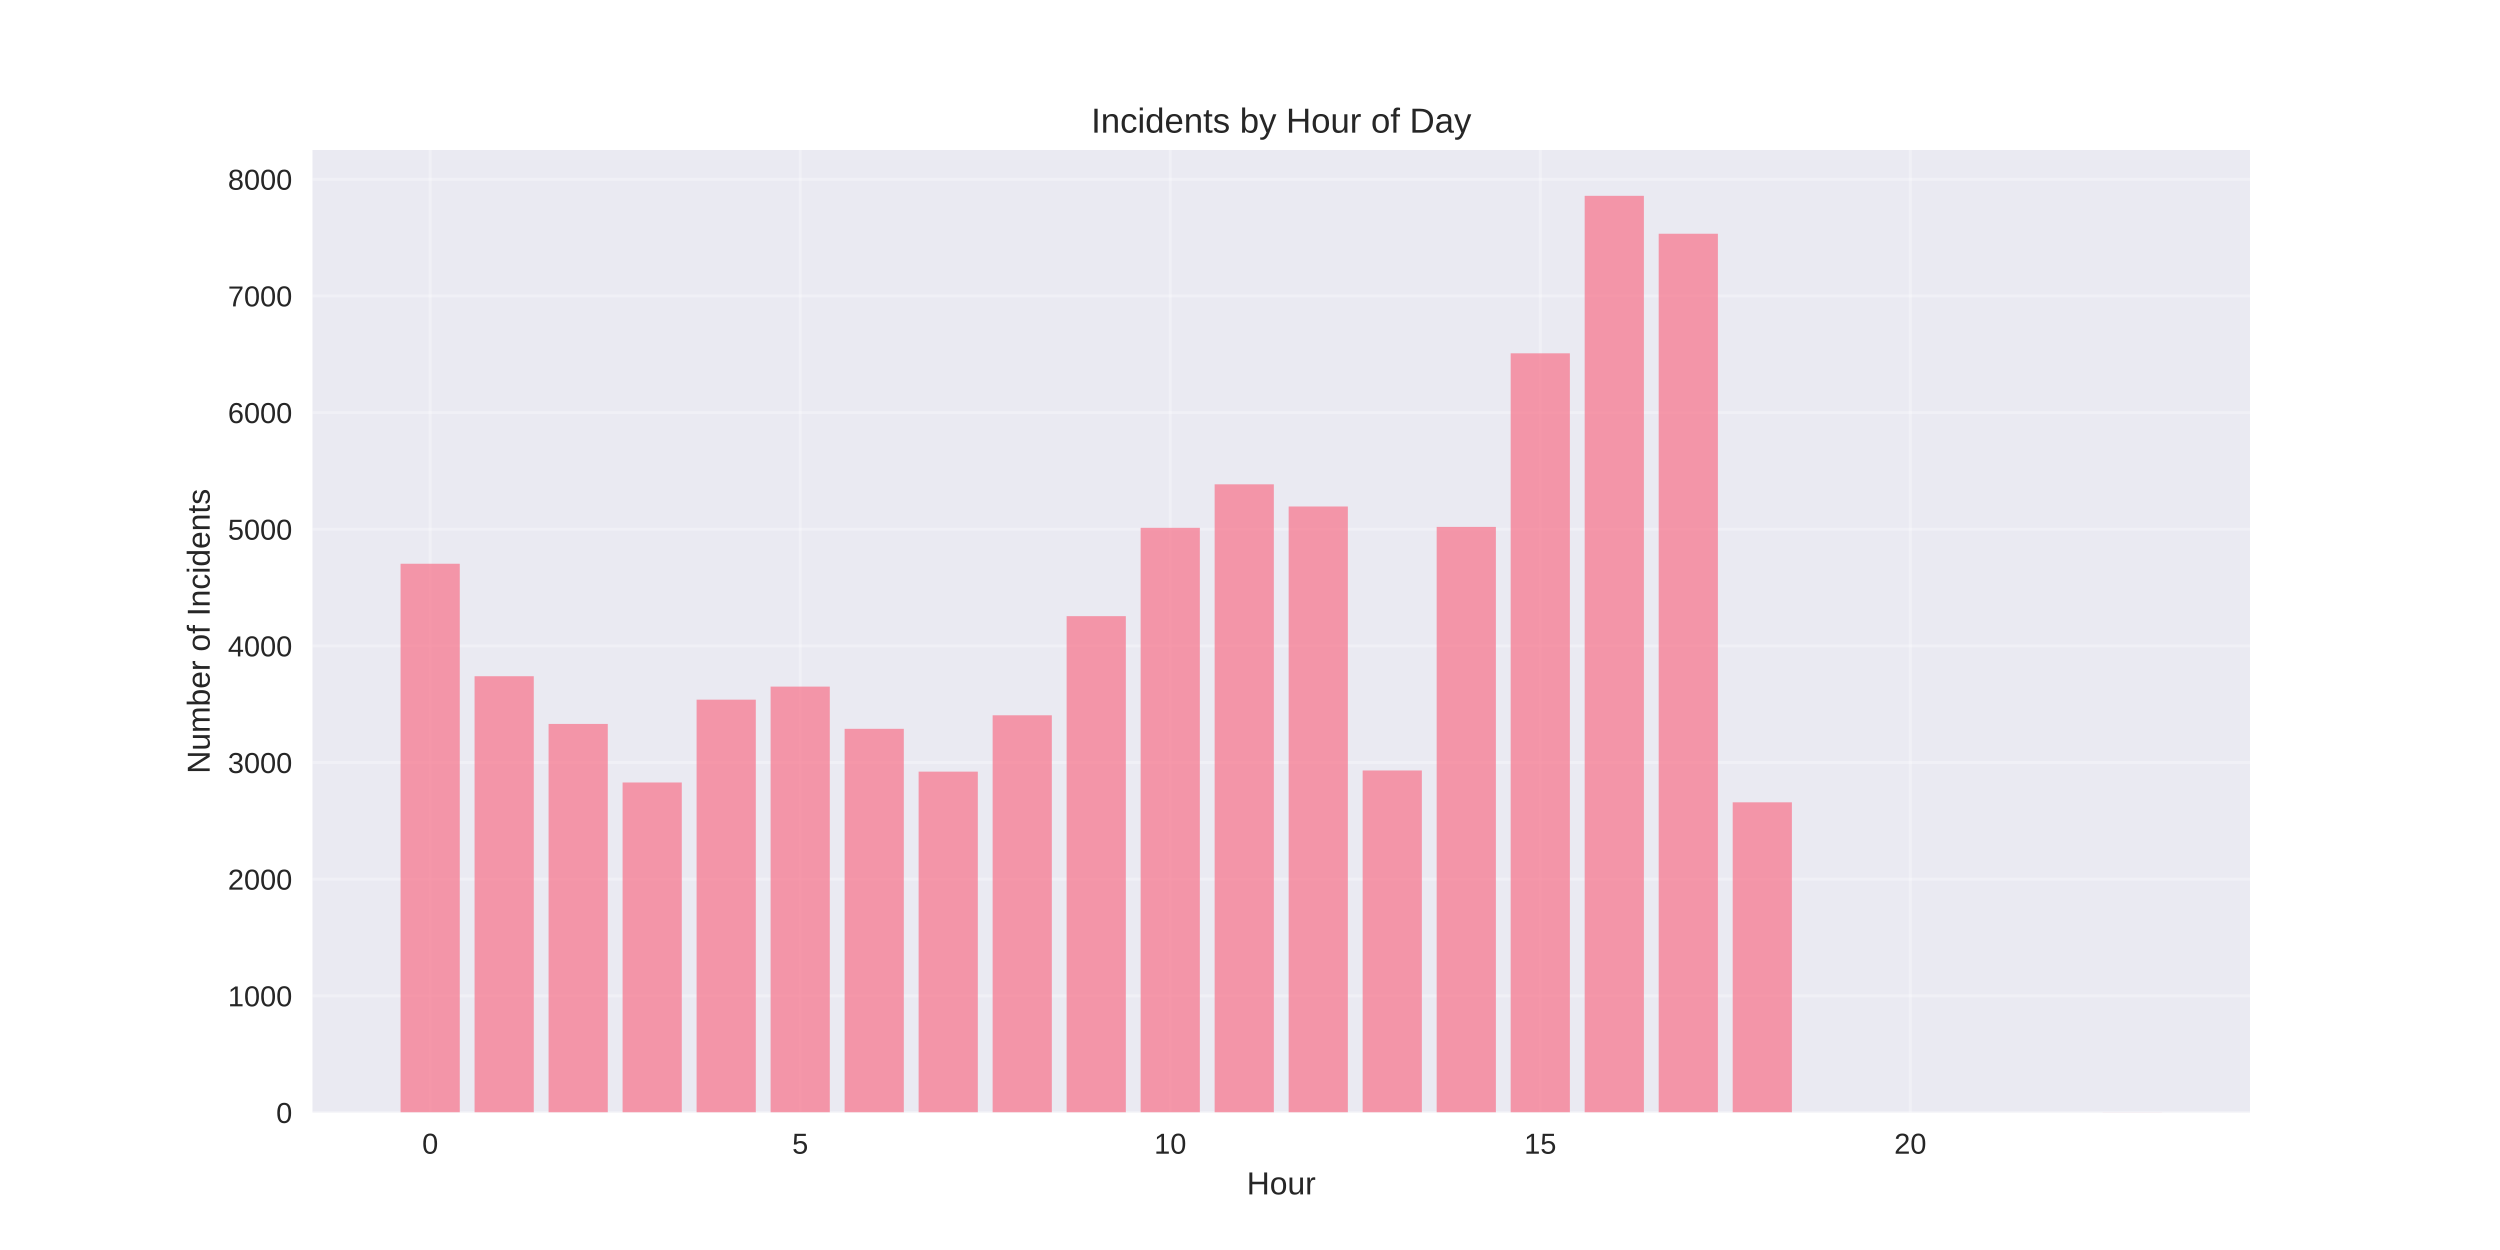
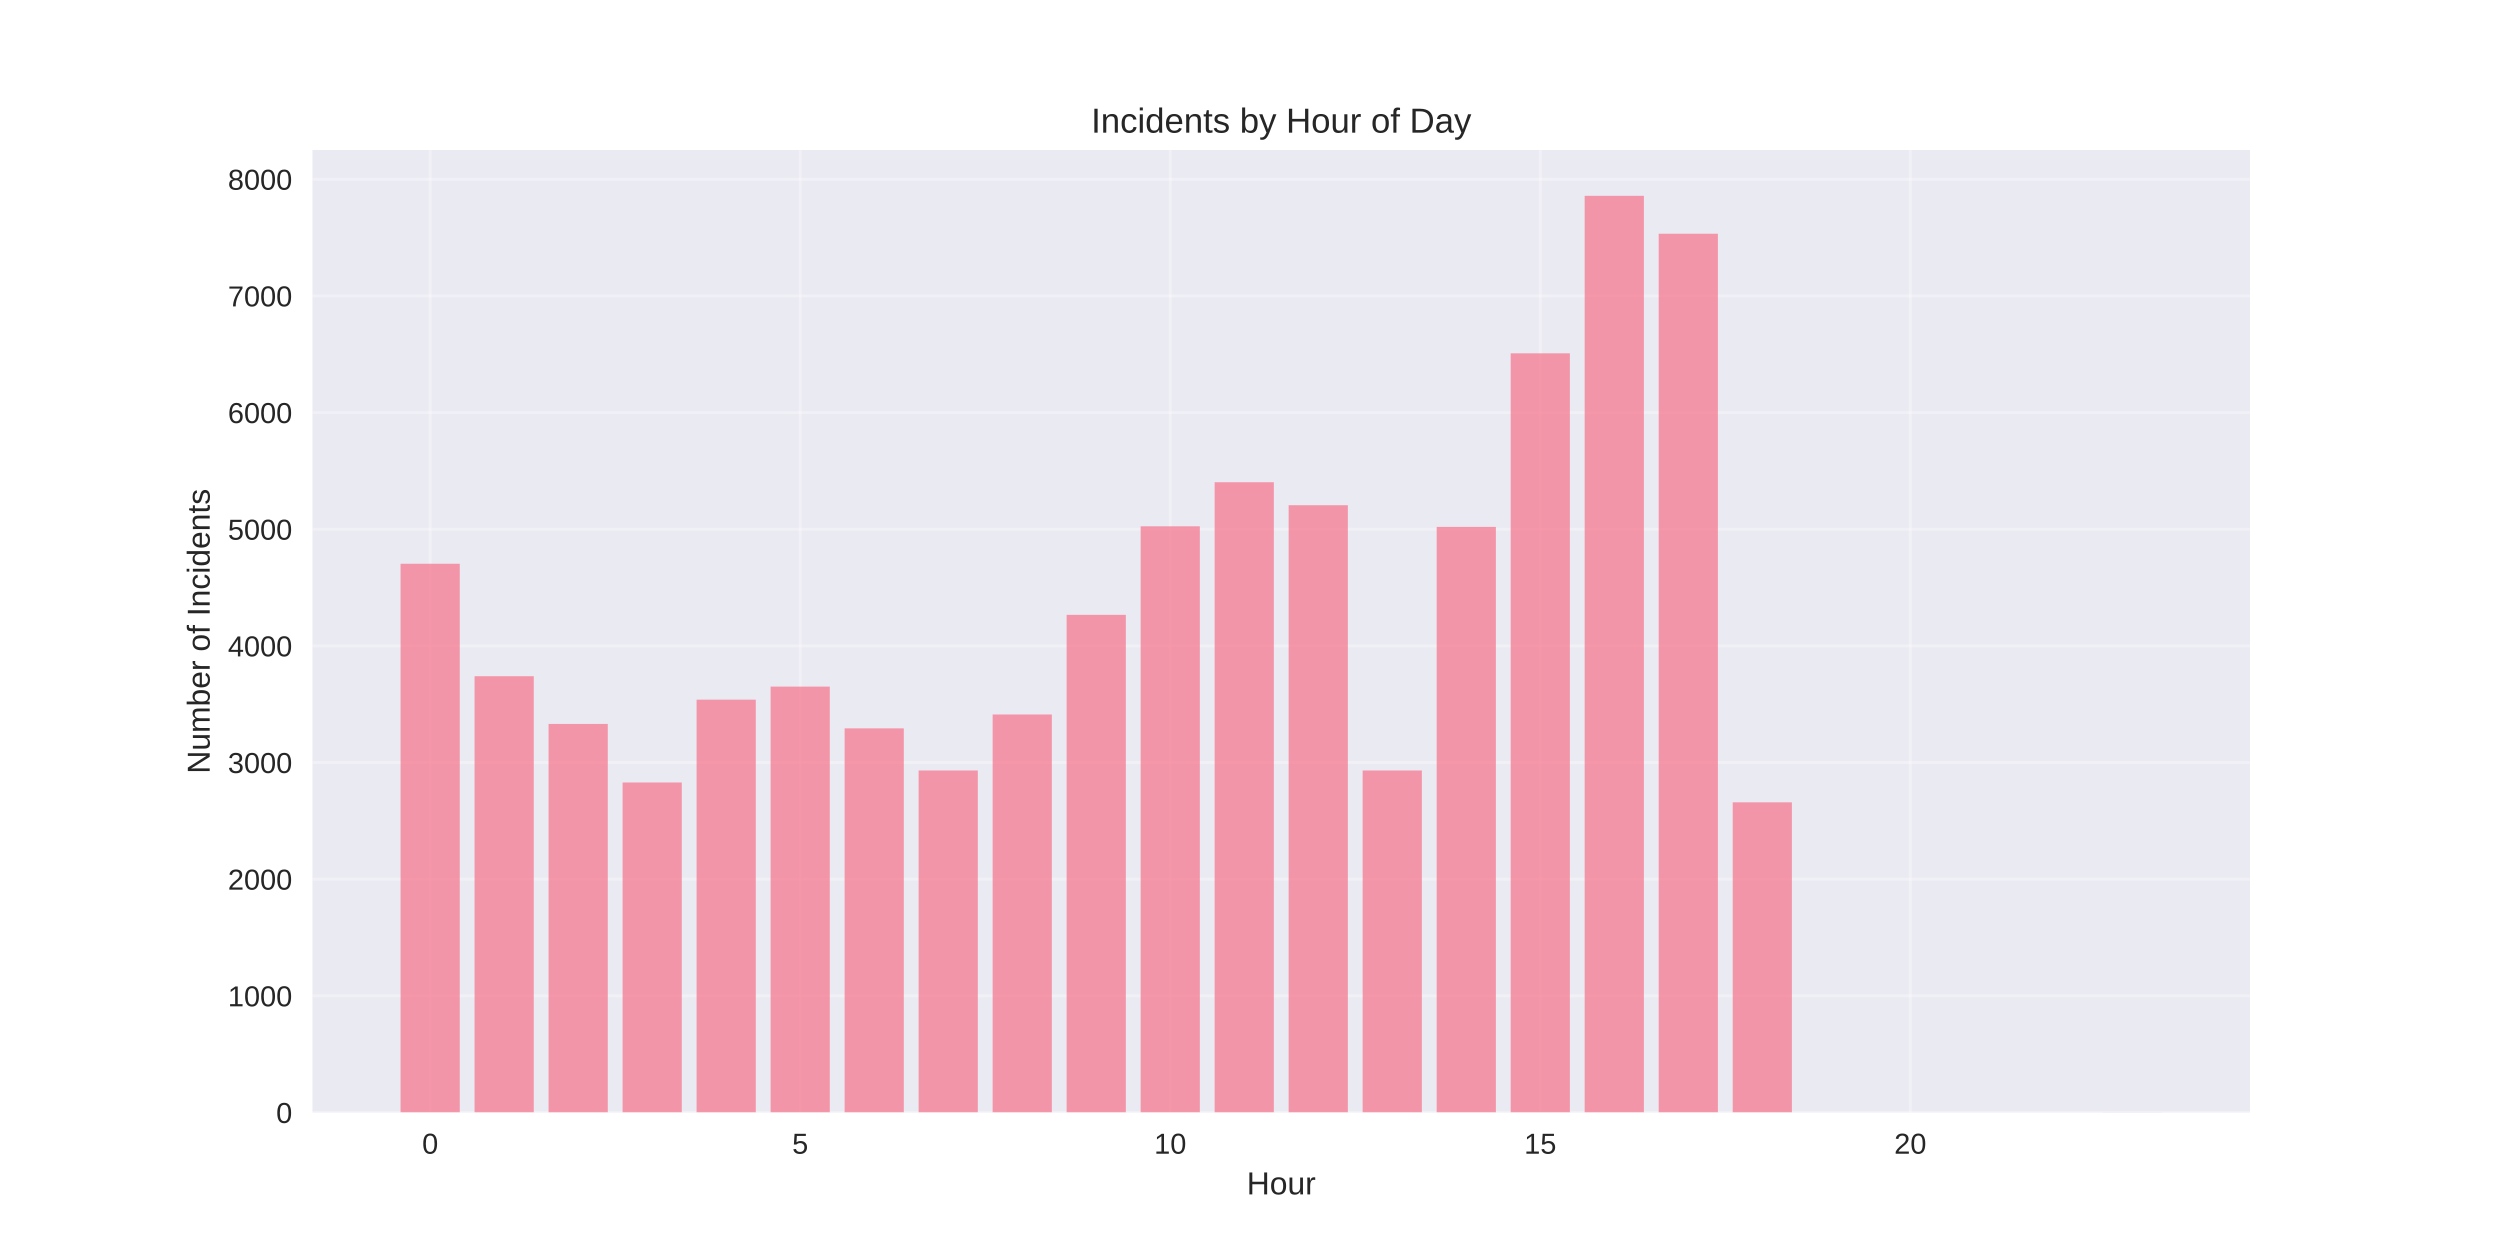
<svg xmlns="http://www.w3.org/2000/svg" width="864pt" height="432pt" viewBox="0 0 864 432" version="1.1">
  <defs>
    <style type="text/css">*{stroke-linejoin: round; stroke-linecap: butt}</style>
  </defs>
  <g id="figure_1">
    <g id="patch_1">
      <path d="M 0 432  L 864 432  L 864 0  L 0 0  z " style="fill: #ffffff" />
    </g>
    <g id="axes_1">
      <g id="patch_2">
        <path d="M 108 384.48  L 777.6 384.48  L 777.6 51.84  L 108 51.84  z " style="fill: #eaeaf2" />
      </g>
      <g id="matplotlib.axis_1">
        <g id="xtick_1">
          <g id="line2d_1">
-             <path d="M 148.667 384.48  L 148.667 51.84  " clip-path="url(#pcb7492147e)" style="fill: none; stroke: #ffffff; stroke-opacity: 0.3; stroke-linecap: round" />
+             <path d="M 148.667 384.48  L 148.667 51.84  " clip-path="url(#peb7d5349e5)" style="fill: none; stroke: #ffffff; stroke-opacity: 0.3; stroke-linecap: round" />
          </g>
          <g id="line2d_2" />
          <g id="text_1">
            <text style="fill: #262626; font: 10px 'Arial', 'Liberation Sans', 'DejaVu Sans', 'Bitstream Vera Sans', sans-serif; text-anchor: middle" x="148.667" y="398.727" transform="rotate(-0 148.6671 398.7269)">0</text>
          </g>
        </g>
        <g id="xtick_2">
          <g id="line2d_3">
-             <path d="M 276.551 384.48  L 276.551 51.84  " clip-path="url(#pcb7492147e)" style="fill: none; stroke: #ffffff; stroke-opacity: 0.3; stroke-linecap: round" />
+             <path d="M 276.551 384.48  L 276.551 51.84  " clip-path="url(#peb7d5349e5)" style="fill: none; stroke: #ffffff; stroke-opacity: 0.3; stroke-linecap: round" />
          </g>
          <g id="line2d_4" />
          <g id="text_2">
            <text style="fill: #262626; font: 10px 'Arial', 'Liberation Sans', 'DejaVu Sans', 'Bitstream Vera Sans', sans-serif; text-anchor: middle" x="276.551" y="398.727" transform="rotate(-0 276.551 398.7269)">5</text>
          </g>
        </g>
        <g id="xtick_3">
          <g id="line2d_5">
-             <path d="M 404.435 384.48  L 404.435 51.84  " clip-path="url(#pcb7492147e)" style="fill: none; stroke: #ffffff; stroke-opacity: 0.3; stroke-linecap: round" />
+             <path d="M 404.435 384.48  L 404.435 51.84  " clip-path="url(#peb7d5349e5)" style="fill: none; stroke: #ffffff; stroke-opacity: 0.3; stroke-linecap: round" />
          </g>
          <g id="line2d_6" />
          <g id="text_3">
            <text style="fill: #262626; font: 10px 'Arial', 'Liberation Sans', 'DejaVu Sans', 'Bitstream Vera Sans', sans-serif; text-anchor: middle" x="404.435" y="398.727" transform="rotate(-0 404.4348 398.7269)">10</text>
          </g>
        </g>
        <g id="xtick_4">
          <g id="line2d_7">
-             <path d="M 532.319 384.48  L 532.319 51.84  " clip-path="url(#pcb7492147e)" style="fill: none; stroke: #ffffff; stroke-opacity: 0.3; stroke-linecap: round" />
+             <path d="M 532.319 384.48  L 532.319 51.84  " clip-path="url(#peb7d5349e5)" style="fill: none; stroke: #ffffff; stroke-opacity: 0.3; stroke-linecap: round" />
          </g>
          <g id="line2d_8" />
          <g id="text_4">
            <text style="fill: #262626; font: 10px 'Arial', 'Liberation Sans', 'DejaVu Sans', 'Bitstream Vera Sans', sans-serif; text-anchor: middle" x="532.319" y="398.727" transform="rotate(-0 532.3187 398.7269)">15</text>
          </g>
        </g>
        <g id="xtick_5">
          <g id="line2d_9">
-             <path d="M 660.203 384.48  L 660.203 51.84  " clip-path="url(#pcb7492147e)" style="fill: none; stroke: #ffffff; stroke-opacity: 0.3; stroke-linecap: round" />
+             <path d="M 660.203 384.48  L 660.203 51.84  " clip-path="url(#peb7d5349e5)" style="fill: none; stroke: #ffffff; stroke-opacity: 0.3; stroke-linecap: round" />
          </g>
          <g id="line2d_10" />
          <g id="text_5">
            <text style="fill: #262626; font: 10px 'Arial', 'Liberation Sans', 'DejaVu Sans', 'Bitstream Vera Sans', sans-serif; text-anchor: middle" x="660.203" y="398.727" transform="rotate(-0 660.2026 398.7269)">20</text>
          </g>
        </g>
        <g id="text_6">
          <text style="fill: #262626; font: 11px 'Arial', 'Liberation Sans', 'DejaVu Sans', 'Bitstream Vera Sans', sans-serif; text-anchor: middle" x="442.8" y="412.773" transform="rotate(-0 442.8 412.7734)">Hour</text>
        </g>
      </g>
      <g id="matplotlib.axis_2">
        <g id="ytick_1">
          <g id="line2d_11">
-             <path d="M 108 384.48  L 777.6 384.48  " clip-path="url(#pcb7492147e)" style="fill: none; stroke: #ffffff; stroke-opacity: 0.3; stroke-linecap: round" />
+             <path d="M 108 384.48  L 777.6 384.48  " clip-path="url(#peb7d5349e5)" style="fill: none; stroke: #ffffff; stroke-opacity: 0.3; stroke-linecap: round" />
          </g>
          <g id="line2d_12" />
          <g id="text_7">
            <text style="fill: #262626; font: 10px 'Arial', 'Liberation Sans', 'DejaVu Sans', 'Bitstream Vera Sans', sans-serif; text-anchor: end" x="101" y="388.103" transform="rotate(-0 101 388.1034)">0</text>
          </g>
        </g>
        <g id="ytick_2">
          <g id="line2d_13">
-             <path d="M 108 344.164  L 777.6 344.164  " clip-path="url(#pcb7492147e)" style="fill: none; stroke: #ffffff; stroke-opacity: 0.3; stroke-linecap: round" />
+             <path d="M 108 344.164  L 777.6 344.164  " clip-path="url(#peb7d5349e5)" style="fill: none; stroke: #ffffff; stroke-opacity: 0.3; stroke-linecap: round" />
          </g>
          <g id="line2d_14" />
          <g id="text_8">
            <text style="fill: #262626; font: 10px 'Arial', 'Liberation Sans', 'DejaVu Sans', 'Bitstream Vera Sans', sans-serif; text-anchor: end" x="101" y="347.788" transform="rotate(-0 101 347.7878)">1000</text>
          </g>
        </g>
        <g id="ytick_3">
          <g id="line2d_15">
-             <path d="M 108 303.849  L 777.6 303.849  " clip-path="url(#pcb7492147e)" style="fill: none; stroke: #ffffff; stroke-opacity: 0.3; stroke-linecap: round" />
+             <path d="M 108 303.849  L 777.6 303.849  " clip-path="url(#peb7d5349e5)" style="fill: none; stroke: #ffffff; stroke-opacity: 0.3; stroke-linecap: round" />
          </g>
          <g id="line2d_16" />
          <g id="text_9">
            <text style="fill: #262626; font: 10px 'Arial', 'Liberation Sans', 'DejaVu Sans', 'Bitstream Vera Sans', sans-serif; text-anchor: end" x="101" y="307.472" transform="rotate(-0 101 307.4722)">2000</text>
          </g>
        </g>
        <g id="ytick_4">
          <g id="line2d_17">
-             <path d="M 108 263.533  L 777.6 263.533  " clip-path="url(#pcb7492147e)" style="fill: none; stroke: #ffffff; stroke-opacity: 0.3; stroke-linecap: round" />
+             <path d="M 108 263.533  L 777.6 263.533  " clip-path="url(#peb7d5349e5)" style="fill: none; stroke: #ffffff; stroke-opacity: 0.3; stroke-linecap: round" />
          </g>
          <g id="line2d_18" />
          <g id="text_10">
            <text style="fill: #262626; font: 10px 'Arial', 'Liberation Sans', 'DejaVu Sans', 'Bitstream Vera Sans', sans-serif; text-anchor: end" x="101" y="267.157" transform="rotate(-0 101 267.1566)">3000</text>
          </g>
        </g>
        <g id="ytick_5">
          <g id="line2d_19">
-             <path d="M 108 223.218  L 777.6 223.218  " clip-path="url(#pcb7492147e)" style="fill: none; stroke: #ffffff; stroke-opacity: 0.3; stroke-linecap: round" />
+             <path d="M 108 223.218  L 777.6 223.218  " clip-path="url(#peb7d5349e5)" style="fill: none; stroke: #ffffff; stroke-opacity: 0.3; stroke-linecap: round" />
          </g>
          <g id="line2d_20" />
          <g id="text_11">
            <text style="fill: #262626; font: 10px 'Arial', 'Liberation Sans', 'DejaVu Sans', 'Bitstream Vera Sans', sans-serif; text-anchor: end" x="101" y="226.841" transform="rotate(-0 101 226.841)">4000</text>
          </g>
        </g>
        <g id="ytick_6">
          <g id="line2d_21">
-             <path d="M 108 182.902  L 777.6 182.902  " clip-path="url(#pcb7492147e)" style="fill: none; stroke: #ffffff; stroke-opacity: 0.3; stroke-linecap: round" />
+             <path d="M 108 182.902  L 777.6 182.902  " clip-path="url(#peb7d5349e5)" style="fill: none; stroke: #ffffff; stroke-opacity: 0.3; stroke-linecap: round" />
          </g>
          <g id="line2d_22" />
          <g id="text_12">
            <text style="fill: #262626; font: 10px 'Arial', 'Liberation Sans', 'DejaVu Sans', 'Bitstream Vera Sans', sans-serif; text-anchor: end" x="101" y="186.525" transform="rotate(-0 101 186.5254)">5000</text>
          </g>
        </g>
        <g id="ytick_7">
          <g id="line2d_23">
-             <path d="M 108 142.586  L 777.6 142.586  " clip-path="url(#pcb7492147e)" style="fill: none; stroke: #ffffff; stroke-opacity: 0.3; stroke-linecap: round" />
+             <path d="M 108 142.586  L 777.6 142.586  " clip-path="url(#peb7d5349e5)" style="fill: none; stroke: #ffffff; stroke-opacity: 0.3; stroke-linecap: round" />
          </g>
          <g id="line2d_24" />
          <g id="text_13">
            <text style="fill: #262626; font: 10px 'Arial', 'Liberation Sans', 'DejaVu Sans', 'Bitstream Vera Sans', sans-serif; text-anchor: end" x="101" y="146.21" transform="rotate(-0 101 146.2098)">6000</text>
          </g>
        </g>
        <g id="ytick_8">
          <g id="line2d_25">
-             <path d="M 108 102.271  L 777.6 102.271  " clip-path="url(#pcb7492147e)" style="fill: none; stroke: #ffffff; stroke-opacity: 0.3; stroke-linecap: round" />
+             <path d="M 108 102.271  L 777.6 102.271  " clip-path="url(#peb7d5349e5)" style="fill: none; stroke: #ffffff; stroke-opacity: 0.3; stroke-linecap: round" />
          </g>
          <g id="line2d_26" />
          <g id="text_14">
            <text style="fill: #262626; font: 10px 'Arial', 'Liberation Sans', 'DejaVu Sans', 'Bitstream Vera Sans', sans-serif; text-anchor: end" x="101" y="105.894" transform="rotate(-0 101 105.8942)">7000</text>
          </g>
        </g>
        <g id="ytick_9">
          <g id="line2d_27">
-             <path d="M 108 61.955  L 777.6 61.955  " clip-path="url(#pcb7492147e)" style="fill: none; stroke: #ffffff; stroke-opacity: 0.3; stroke-linecap: round" />
+             <path d="M 108 61.955  L 777.6 61.955  " clip-path="url(#peb7d5349e5)" style="fill: none; stroke: #ffffff; stroke-opacity: 0.3; stroke-linecap: round" />
          </g>
          <g id="line2d_28" />
          <g id="text_15">
            <text style="fill: #262626; font: 10px 'Arial', 'Liberation Sans', 'DejaVu Sans', 'Bitstream Vera Sans', sans-serif; text-anchor: end" x="101" y="65.579" transform="rotate(-0 101 65.57862)">8000</text>
          </g>
        </g>
        <g id="text_16">
          <text style="fill: #262626; font: 11px 'Arial', 'Liberation Sans', 'DejaVu Sans', 'Bitstream Vera Sans', sans-serif; text-anchor: middle" x="72.474" y="218.16" transform="rotate(-90 72.47375 218.16)">Number of Incidents</text>
        </g>
      </g>
      <g id="patch_3">
-         <path d="M 138.436 384.48  L 158.898 384.48  L 158.898 194.835  L 138.436 194.835  z " clip-path="url(#pcb7492147e)" style="fill: #f77189; opacity: 0.7" />
+         <path d="M 138.436 384.48  L 158.898 384.48  L 158.898 194.835  L 138.436 194.835  z " clip-path="url(#peb7d5349e5)" style="fill: #f77189; opacity: 0.7" />
      </g>
      <g id="patch_4">
-         <path d="M 164.013 384.48  L 184.475 384.48  L 184.475 233.7  L 164.013 233.7  z " clip-path="url(#pcb7492147e)" style="fill: #f77189; opacity: 0.7" />
+         <path d="M 164.013 384.48  L 184.475 384.48  L 184.475 233.7  L 164.013 233.7  z " clip-path="url(#peb7d5349e5)" style="fill: #f77189; opacity: 0.7" />
      </g>
      <g id="patch_5">
-         <path d="M 189.59 384.48  L 210.051 384.48  L 210.051 250.189  L 189.59 250.189  z " clip-path="url(#pcb7492147e)" style="fill: #f77189; opacity: 0.7" />
+         <path d="M 189.59 384.48  L 210.051 384.48  L 210.051 250.189  L 189.59 250.189  z " clip-path="url(#peb7d5349e5)" style="fill: #f77189; opacity: 0.7" />
      </g>
      <g id="patch_6">
-         <path d="M 215.167 384.48  L 235.628 384.48  L 235.628 270.427  L 215.167 270.427  z " clip-path="url(#pcb7492147e)" style="fill: #f77189; opacity: 0.7" />
+         <path d="M 215.167 384.48  L 235.628 384.48  L 235.628 270.427  L 215.167 270.427  z " clip-path="url(#peb7d5349e5)" style="fill: #f77189; opacity: 0.7" />
      </g>
      <g id="patch_7">
-         <path d="M 240.743 384.48  L 261.205 384.48  L 261.205 241.803  L 240.743 241.803  z " clip-path="url(#pcb7492147e)" style="fill: #f77189; opacity: 0.7" />
+         <path d="M 240.743 384.48  L 261.205 384.48  L 261.205 241.803  L 240.743 241.803  z " clip-path="url(#peb7d5349e5)" style="fill: #f77189; opacity: 0.7" />
      </g>
      <g id="patch_8">
-         <path d="M 266.32 384.48  L 286.782 384.48  L 286.782 237.288  L 266.32 237.288  z " clip-path="url(#pcb7492147e)" style="fill: #f77189; opacity: 0.7" />
+         <path d="M 266.32 384.48  L 286.782 384.48  L 286.782 237.288  L 266.32 237.288  z " clip-path="url(#peb7d5349e5)" style="fill: #f77189; opacity: 0.7" />
      </g>
      <g id="patch_9">
-         <path d="M 291.897 384.48  L 312.358 384.48  L 312.358 251.882  L 291.897 251.882  z " clip-path="url(#pcb7492147e)" style="fill: #f77189; opacity: 0.7" />
+         <path d="M 291.897 384.48  L 312.358 384.48  L 312.358 251.721  L 291.897 251.721  z " clip-path="url(#peb7d5349e5)" style="fill: #f77189; opacity: 0.7" />
      </g>
      <g id="patch_10">
-         <path d="M 317.474 384.48  L 337.935 384.48  L 337.935 266.678  L 317.474 266.678  z " clip-path="url(#pcb7492147e)" style="fill: #f77189; opacity: 0.7" />
+         <path d="M 317.474 384.48  L 337.935 384.48  L 337.935 266.275  L 317.474 266.275  z " clip-path="url(#peb7d5349e5)" style="fill: #f77189; opacity: 0.7" />
      </g>
      <g id="patch_11">
-         <path d="M 343.051 384.48  L 363.512 384.48  L 363.512 247.205  L 343.051 247.205  z " clip-path="url(#pcb7492147e)" style="fill: #f77189; opacity: 0.7" />
+         <path d="M 343.051 384.48  L 363.512 384.48  L 363.512 246.923  L 343.051 246.923  z " clip-path="url(#peb7d5349e5)" style="fill: #f77189; opacity: 0.7" />
      </g>
      <g id="patch_12">
-         <path d="M 368.627 384.48  L 389.089 384.48  L 389.089 212.937  L 368.627 212.937  z " clip-path="url(#pcb7492147e)" style="fill: #f77189; opacity: 0.7" />
+         <path d="M 368.627 384.48  L 389.089 384.48  L 389.089 212.494  L 368.627 212.494  z " clip-path="url(#peb7d5349e5)" style="fill: #f77189; opacity: 0.7" />
      </g>
      <g id="patch_13">
-         <path d="M 394.204 384.48  L 414.666 384.48  L 414.666 182.418  L 394.204 182.418  z " clip-path="url(#pcb7492147e)" style="fill: #f77189; opacity: 0.7" />
+         <path d="M 394.204 384.48  L 414.666 384.48  L 414.666 181.894  L 394.204 181.894  z " clip-path="url(#peb7d5349e5)" style="fill: #f77189; opacity: 0.7" />
      </g>
      <g id="patch_14">
-         <path d="M 419.781 384.48  L 440.242 384.48  L 440.242 167.38  L 419.781 167.38  z " clip-path="url(#pcb7492147e)" style="fill: #f77189; opacity: 0.7" />
+         <path d="M 419.781 384.48  L 440.242 384.48  L 440.242 166.655  L 419.781 166.655  z " clip-path="url(#peb7d5349e5)" style="fill: #f77189; opacity: 0.7" />
      </g>
      <g id="patch_15">
-         <path d="M 445.358 384.48  L 465.819 384.48  L 465.819 175.04  L 445.358 175.04  z " clip-path="url(#pcb7492147e)" style="fill: #f77189; opacity: 0.7" />
+         <path d="M 445.358 384.48  L 465.819 384.48  L 465.819 174.597  L 445.358 174.597  z " clip-path="url(#peb7d5349e5)" style="fill: #f77189; opacity: 0.7" />
      </g>
      <g id="patch_16">
-         <path d="M 470.934 384.48  L 491.396 384.48  L 491.396 266.275  L 470.934 266.275  z " clip-path="url(#pcb7492147e)" style="fill: #f77189; opacity: 0.7" />
+         <path d="M 470.934 384.48  L 491.396 384.48  L 491.396 266.275  L 470.934 266.275  z " clip-path="url(#peb7d5349e5)" style="fill: #f77189; opacity: 0.7" />
      </g>
      <g id="patch_17">
-         <path d="M 496.511 384.48  L 516.973 384.48  L 516.973 182.096  L 496.511 182.096  z " clip-path="url(#pcb7492147e)" style="fill: #f77189; opacity: 0.7" />
+         <path d="M 496.511 384.48  L 516.973 384.48  L 516.973 182.096  L 496.511 182.096  z " clip-path="url(#peb7d5349e5)" style="fill: #f77189; opacity: 0.7" />
      </g>
      <g id="patch_18">
-         <path d="M 522.088 384.48  L 542.549 384.48  L 542.549 122.106  L 522.088 122.106  z " clip-path="url(#pcb7492147e)" style="fill: #f77189; opacity: 0.7" />
+         <path d="M 522.088 384.48  L 542.549 384.48  L 542.549 122.106  L 522.088 122.106  z " clip-path="url(#peb7d5349e5)" style="fill: #f77189; opacity: 0.7" />
      </g>
      <g id="patch_19">
-         <path d="M 547.665 384.48  L 568.126 384.48  L 568.126 67.68  L 547.665 67.68  z " clip-path="url(#pcb7492147e)" style="fill: #f77189; opacity: 0.7" />
+         <path d="M 547.665 384.48  L 568.126 384.48  L 568.126 67.68  L 547.665 67.68  z " clip-path="url(#peb7d5349e5)" style="fill: #f77189; opacity: 0.7" />
      </g>
      <g id="patch_20">
-         <path d="M 573.242 384.48  L 593.703 384.48  L 593.703 80.783  L 573.242 80.783  z " clip-path="url(#pcb7492147e)" style="fill: #f77189; opacity: 0.7" />
+         <path d="M 573.242 384.48  L 593.703 384.48  L 593.703 80.783  L 573.242 80.783  z " clip-path="url(#peb7d5349e5)" style="fill: #f77189; opacity: 0.7" />
      </g>
      <g id="patch_21">
-         <path d="M 598.818 384.48  L 619.28 384.48  L 619.28 277.281  L 598.818 277.281  z " clip-path="url(#pcb7492147e)" style="fill: #f77189; opacity: 0.7" />
+         <path d="M 598.818 384.48  L 619.28 384.48  L 619.28 277.281  L 598.818 277.281  z " clip-path="url(#peb7d5349e5)" style="fill: #f77189; opacity: 0.7" />
      </g>
      <g id="patch_22">
-         <path d="M 726.702 384.48  L 747.164 384.48  L 747.164 384.44  L 726.702 384.44  z " clip-path="url(#pcb7492147e)" style="fill: #f77189; opacity: 0.7" />
+         <path d="M 726.702 384.48  L 747.164 384.48  L 747.164 384.44  L 726.702 384.44  z " clip-path="url(#peb7d5349e5)" style="fill: #f77189; opacity: 0.7" />
      </g>
      <g id="patch_23">
        <path d="M 108 384.48  L 108 51.84  " style="fill: none" />
      </g>
      <g id="patch_24">
        <path d="M 777.6 384.48  L 777.6 51.84  " style="fill: none" />
      </g>
      <g id="patch_25">
        <path d="M 108 384.48  L 777.6 384.48  " style="fill: none" />
      </g>
      <g id="patch_26">
        <path d="M 108 51.84  L 777.6 51.84  " style="fill: none" />
      </g>
      <g id="text_17">
        <text style="fill: #262626; font: 12px 'Arial', 'Liberation Sans', 'DejaVu Sans', 'Bitstream Vera Sans', sans-serif; text-anchor: middle" x="442.8" y="45.84" transform="rotate(-0 442.8 45.84)">Incidents by Hour of Day</text>
      </g>
    </g>
  </g>
  <defs>
-     <clipPath id="pcb7492147e">
+     <clipPath id="peb7d5349e5">
      <rect x="108" y="51.84" width="669.6" height="332.64" />
    </clipPath>
  </defs>
</svg>
